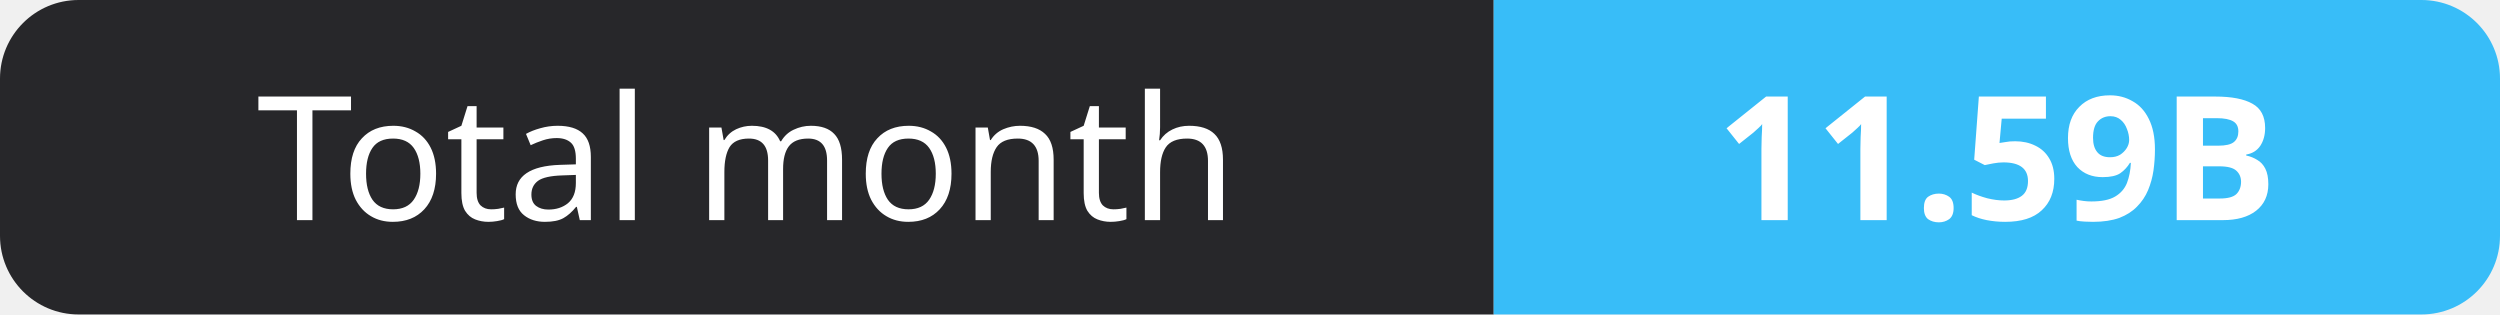
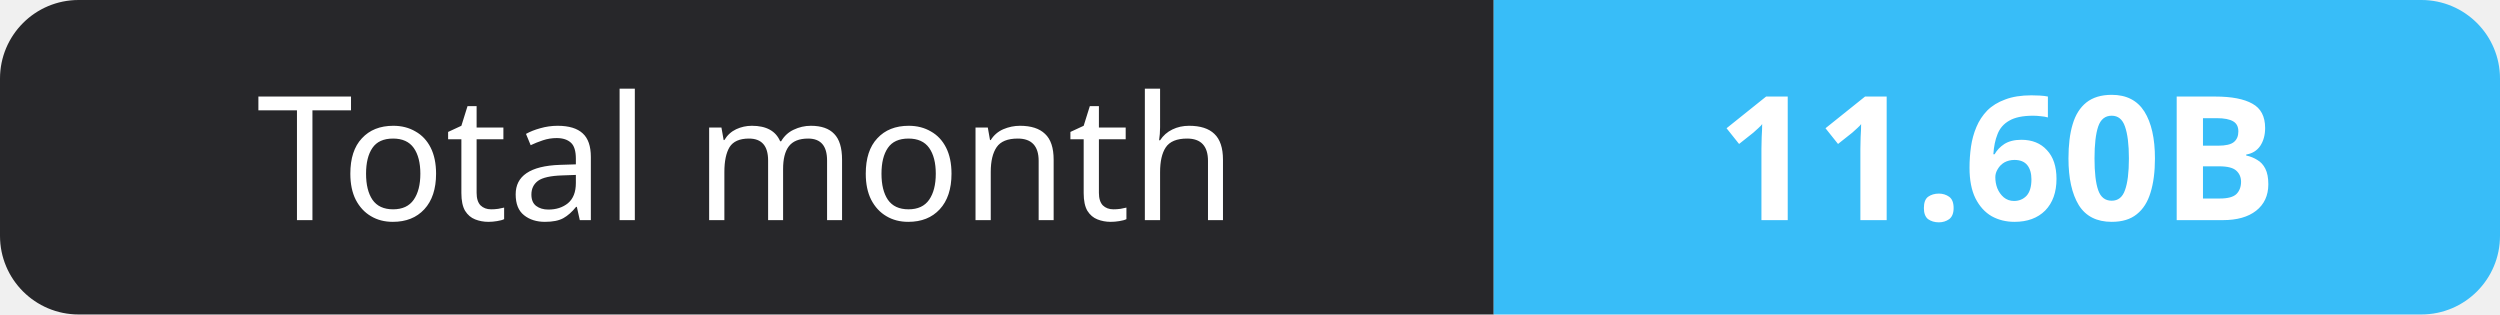
- <svg xmlns="http://www.w3.org/2000/svg" width="159" height="20" role="img" aria-label="Total month: 11.59B">
+ <svg xmlns="http://www.w3.org/2000/svg" width="159" height="20" role="img" aria-label="Total month: 11.60B">
  <clipPath id="r">
    <rect width="159" height="20" rx="5" fill="#fff" />
  </clipPath>
  <g clip-path="url(#r)">
    <rect width="95" height="20" fill="#27272a" />
    <rect x="95" width="64" height="20" fill="#38bdf8" />
  </g>
  <g fill="#fff" text-anchor="middle" font-family="Verdana,Geneva,sans-serif" font-size="11">
    <text x="47.5" y="14">Total month</text>
-     <text x="127.0" y="14" font-weight="700">11.59B</text>
+     <text x="127.0" y="14" font-weight="700">11.60B</text>
  </g>
</svg>
